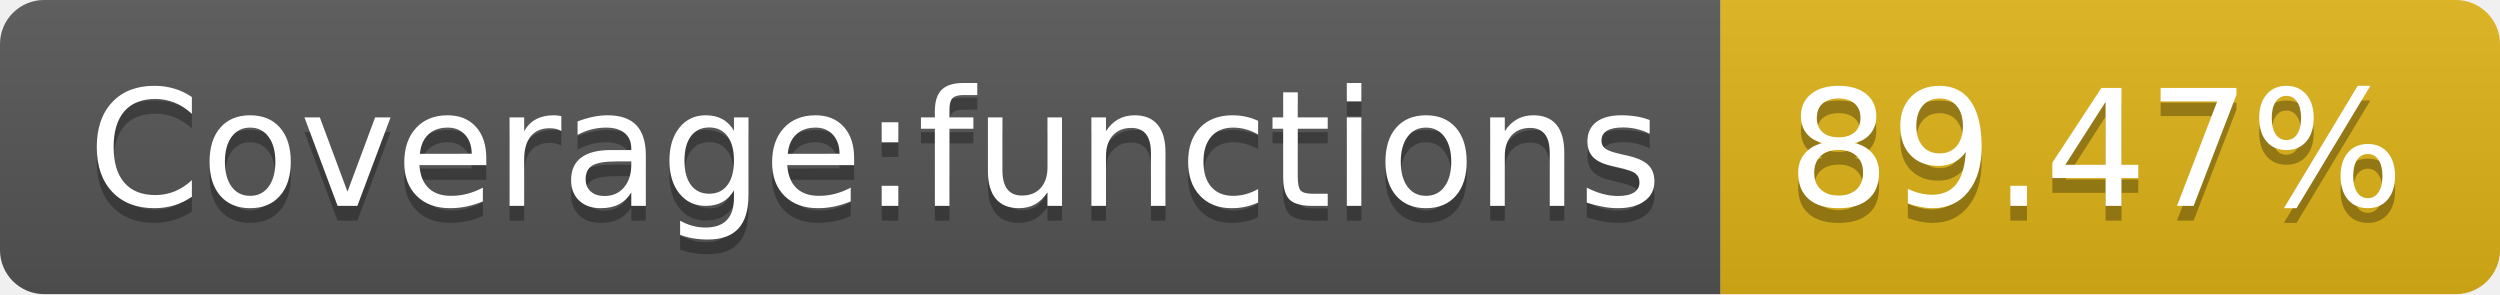
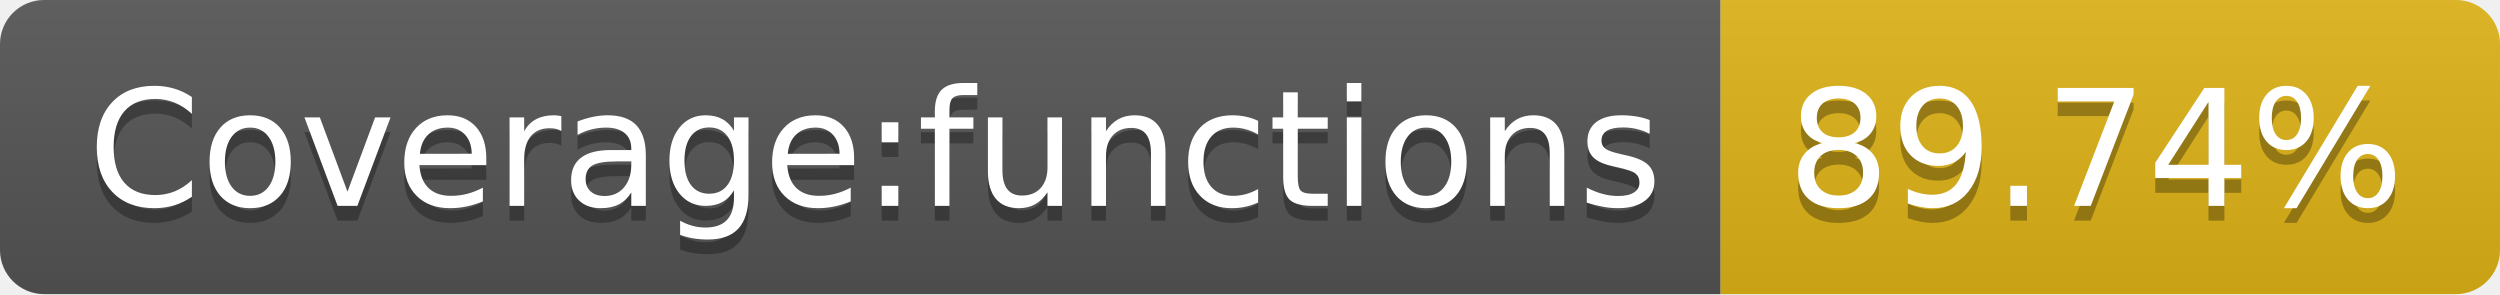
- <svg xmlns="http://www.w3.org/2000/svg" width="170" height="20" role="img" aria-label="Coverage:functions: 89.47%">
+ <svg xmlns="http://www.w3.org/2000/svg" width="170" height="20" role="img" aria-label="Coverage:functions: 89.74%">
  <linearGradient id="s" x2="0" y2="100%">
    <stop offset="0" stop-color="#bbb" stop-opacity=".1" />
    <stop offset="1" stop-opacity=".1" />
  </linearGradient>
  <clipPath id="r">
    <rect width="170" height="20" rx="3" fill="#fff" />
  </clipPath>
  <g clip-path="url(#r)">
    <rect width="117" height="20" fill="#555" />
    <rect x="117" width="53" height="20" fill="#dfb317" />
    <rect width="170" height="20" fill="url(#s)" />
  </g>
  <g fill="#fff" text-anchor="middle" font-family="Verdana,Geneva,DejaVu Sans,sans-serif" text-rendering="geometricPrecision" font-size="110">
    <text aria-hidden="true" x="595" y="150" fill="#010101" fill-opacity=".3" transform="scale(.1)" textLength="1070">Coverage:functions</text>
    <text x="595" y="140" transform="scale(.1)" fill="#fff" textLength="1070">Coverage:functions</text>
-     <text aria-hidden="true" x="1425" y="150" fill="#010101" fill-opacity=".3" transform="scale(.1)" textLength="430">89.47%</text>
-     <text x="1425" y="140" transform="scale(.1)" fill="#fff" textLength="430">89.47%</text>
+     <text aria-hidden="true" x="1425" y="150" fill="#010101" fill-opacity=".3" transform="scale(.1)" textLength="430">89.74%</text>
+     <text x="1425" y="140" transform="scale(.1)" fill="#fff" textLength="430">89.74%</text>
  </g>
</svg>
